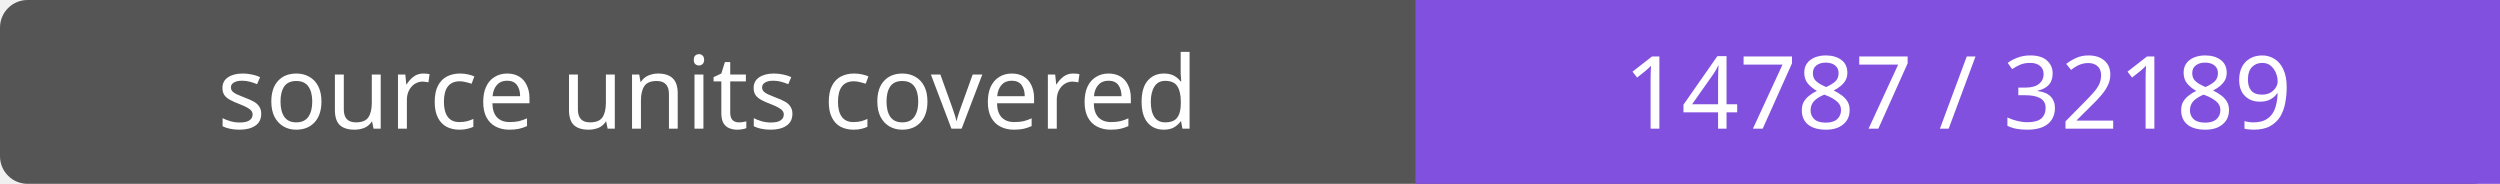
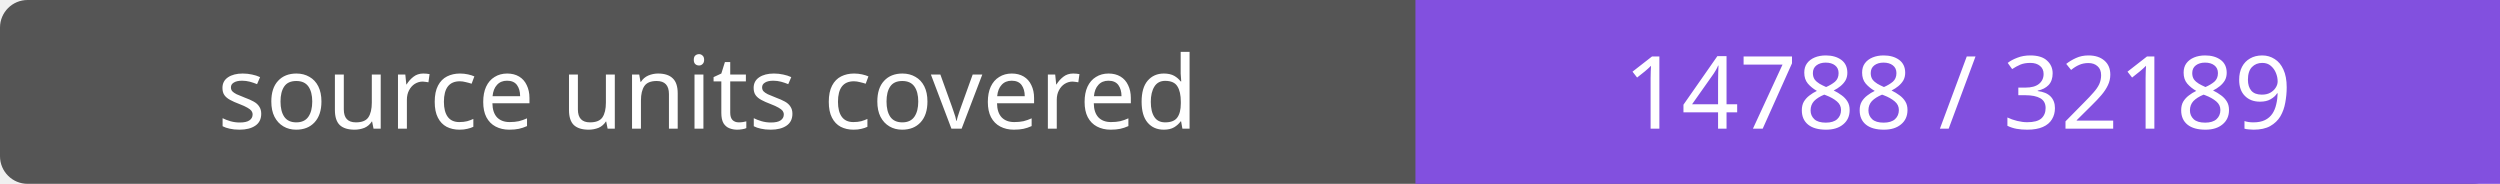
- <svg xmlns="http://www.w3.org/2000/svg" width="272" height="20" role="img" aria-label="source units covered: 14787 / 32189">
+ <svg xmlns="http://www.w3.org/2000/svg" width="272" height="20" role="img" aria-label="source units covered: 14788 / 32189">
  <rect width="272" height="20" rx="3" fill="#555" />
  <path fill="#8250df" d="M154 0h118v20H154z" />
  <g fill="#fff" text-anchor="middle" font-family="Verdana,sans-serif" font-size="11">
    <text x="77.0" y="14">source units covered</text>
-     <text x="213.0" y="14">14787 / 32189</text>
+     <text x="213.0" y="14">14788 / 32189</text>
  </g>
</svg>
